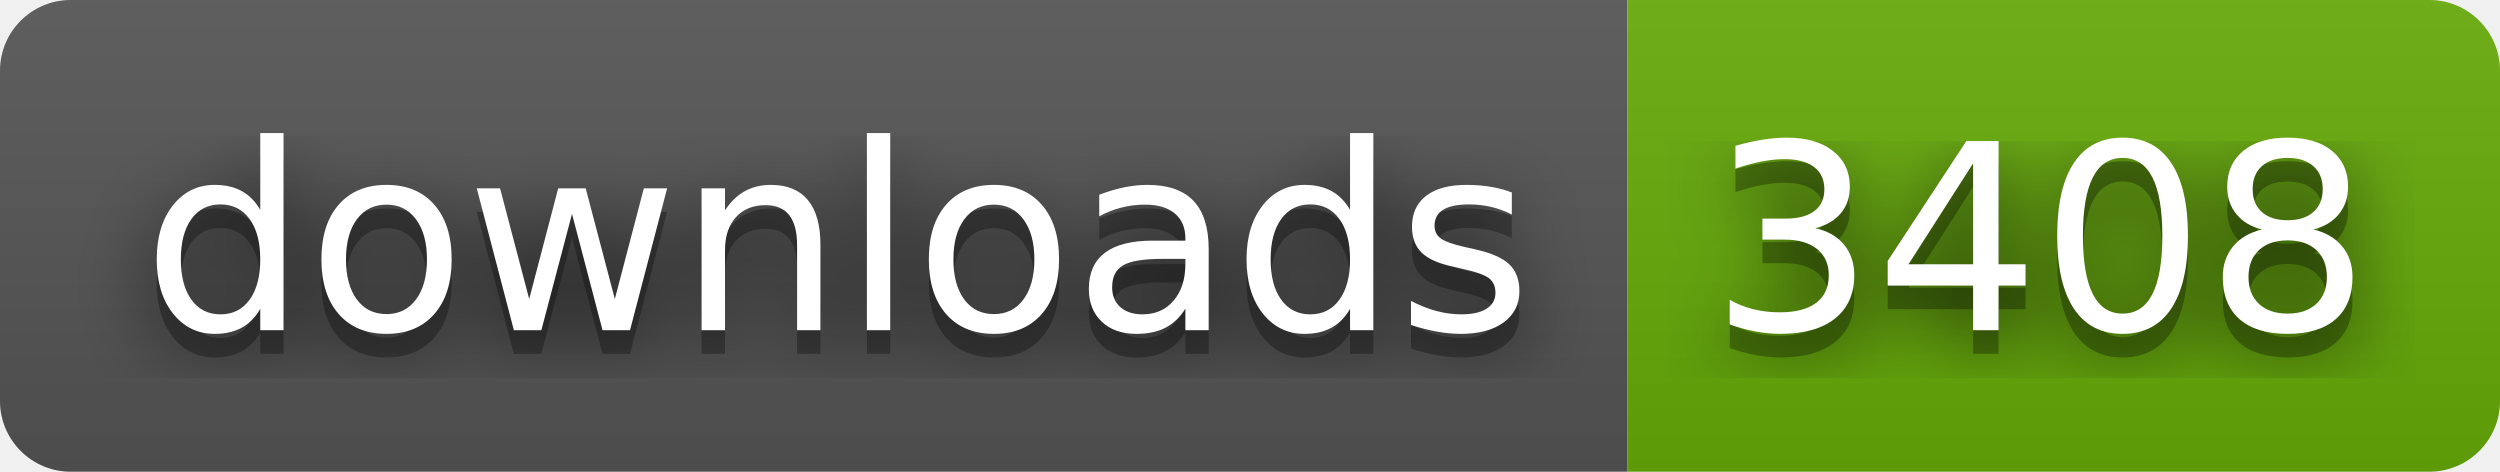
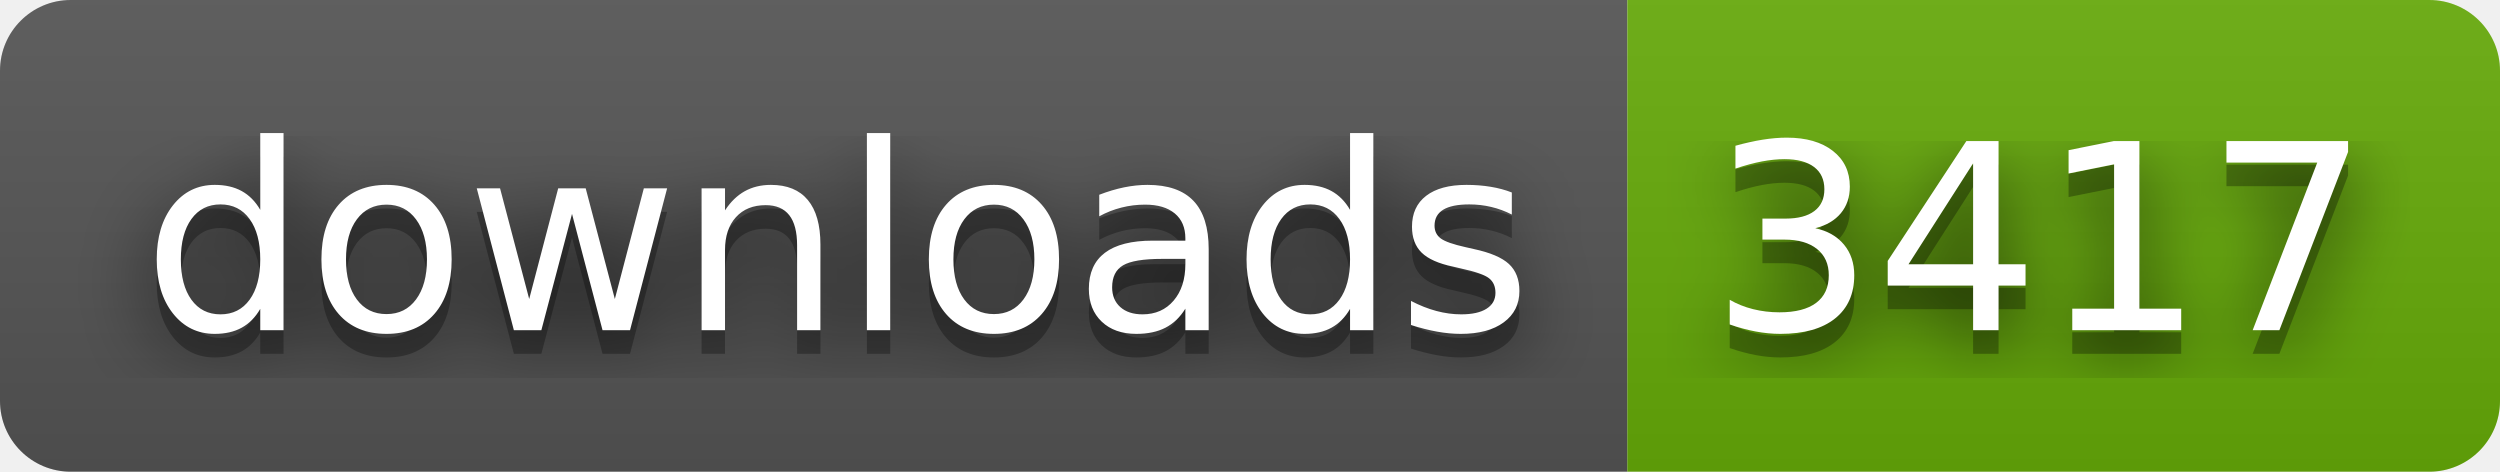
- <svg xmlns="http://www.w3.org/2000/svg" width="106" height="20" role="img" aria-label="downloads: 3408">
+ <svg xmlns="http://www.w3.org/2000/svg" width="106" height="20" role="img" aria-label="downloads: 3417">
  <filter id="blur">
    <feGaussianBlur stdDeviation="16" />
  </filter>
  <linearGradient id="s" x2="0" y2="100%">
    <stop offset="0" stop-color="#bbb" stop-opacity=".1" />
    <stop offset="1" stop-opacity=".1" />
  </linearGradient>
  <clipPath id="r">
    <rect width="106" height="20" rx="3" />
  </clipPath>
  <g clip-path="url(#r)">
    <rect width="69" height="20" fill="#555" />
    <rect x="69" width="37" height="20" fill="#67ac09" />
    <rect width="106" height="20" fill="url(#s)" />
  </g>
  <g fill="#fff" text-anchor="middle" font-family="Verdana,Geneva,DejaVu Sans,sans-serif" text-rendering="geometricPrecision" font-size="110">
    <g transform="scale(.1)">
      <g aria-hidden="true" fill="#010101">
        <text x="355" y="150" fill-opacity=".8" filter="url(#blur)" textLength="590">downloads</text>
        <text x="355" y="150" fill-opacity=".3" textLength="590">downloads</text>
      </g>
      <text x="355" y="140" textLength="590">downloads</text>
    </g>
    <g transform="scale(.1)">
      <g aria-hidden="true" fill="#010101">
-         <text x="865" y="150" fill-opacity=".8" filter="url(#blur)" textLength="270">3408</text>
-         <text x="865" y="150" fill-opacity=".3" textLength="270">3408</text>
+         <text x="865" y="150" fill-opacity=".8" filter="url(#blur)" textLength="270">3417</text>
+         <text x="865" y="150" fill-opacity=".3" textLength="270">3417</text>
      </g>
-       <text x="865" y="140" textLength="270">3408</text>
+       <text x="865" y="140" textLength="270">3417</text>
    </g>
  </g>
</svg>
